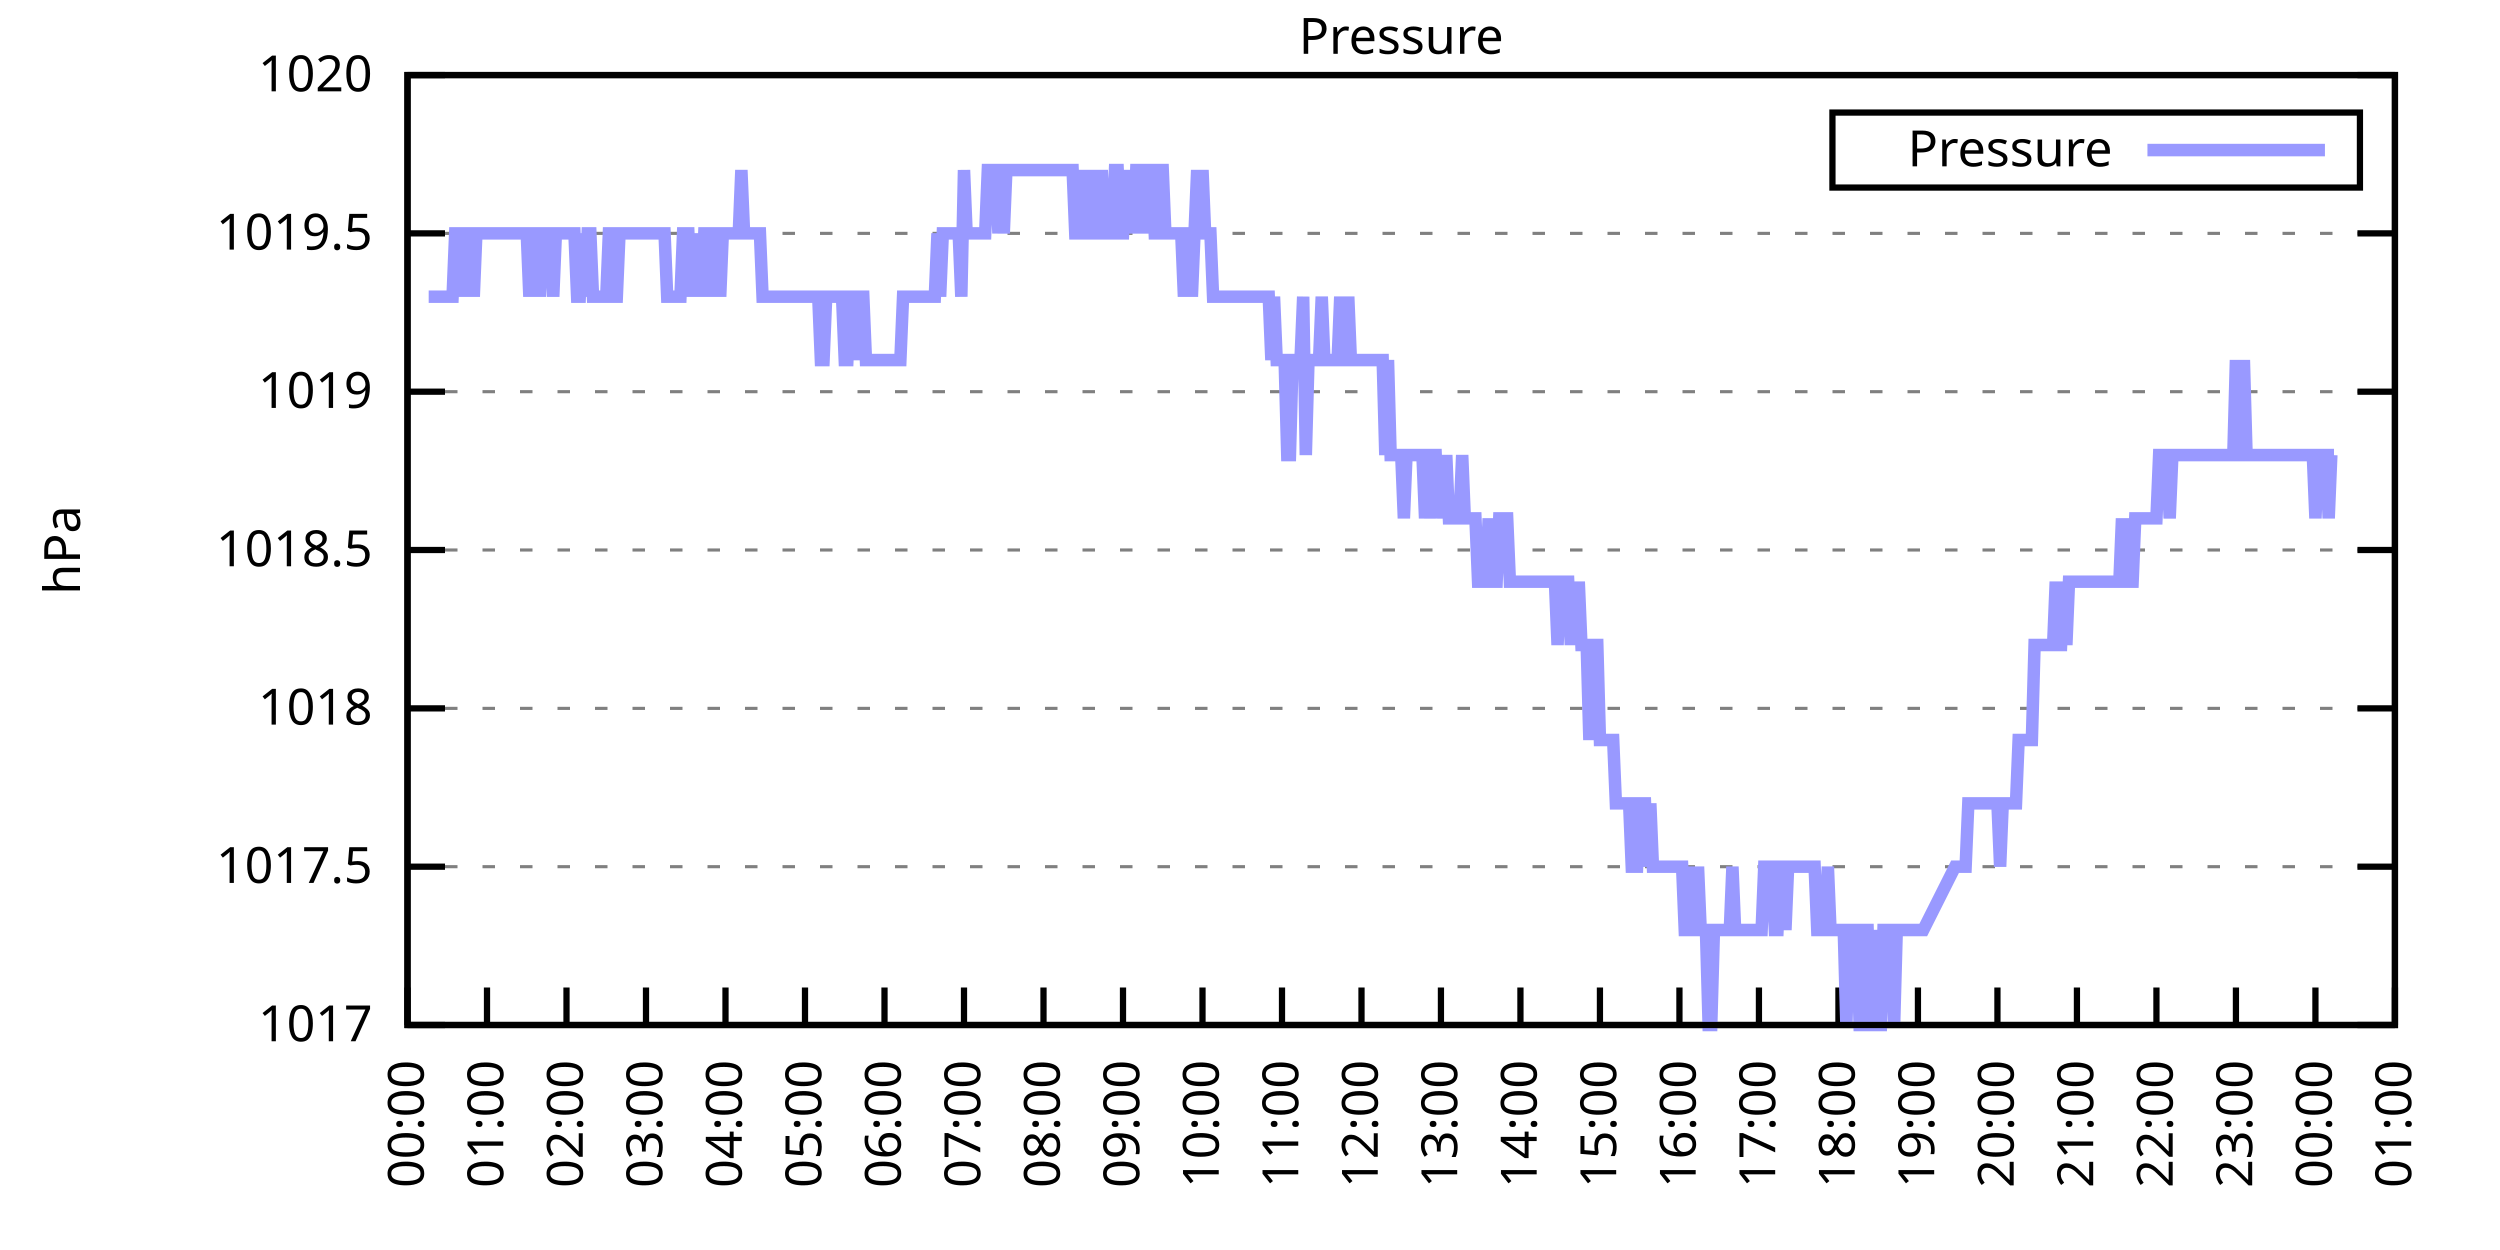
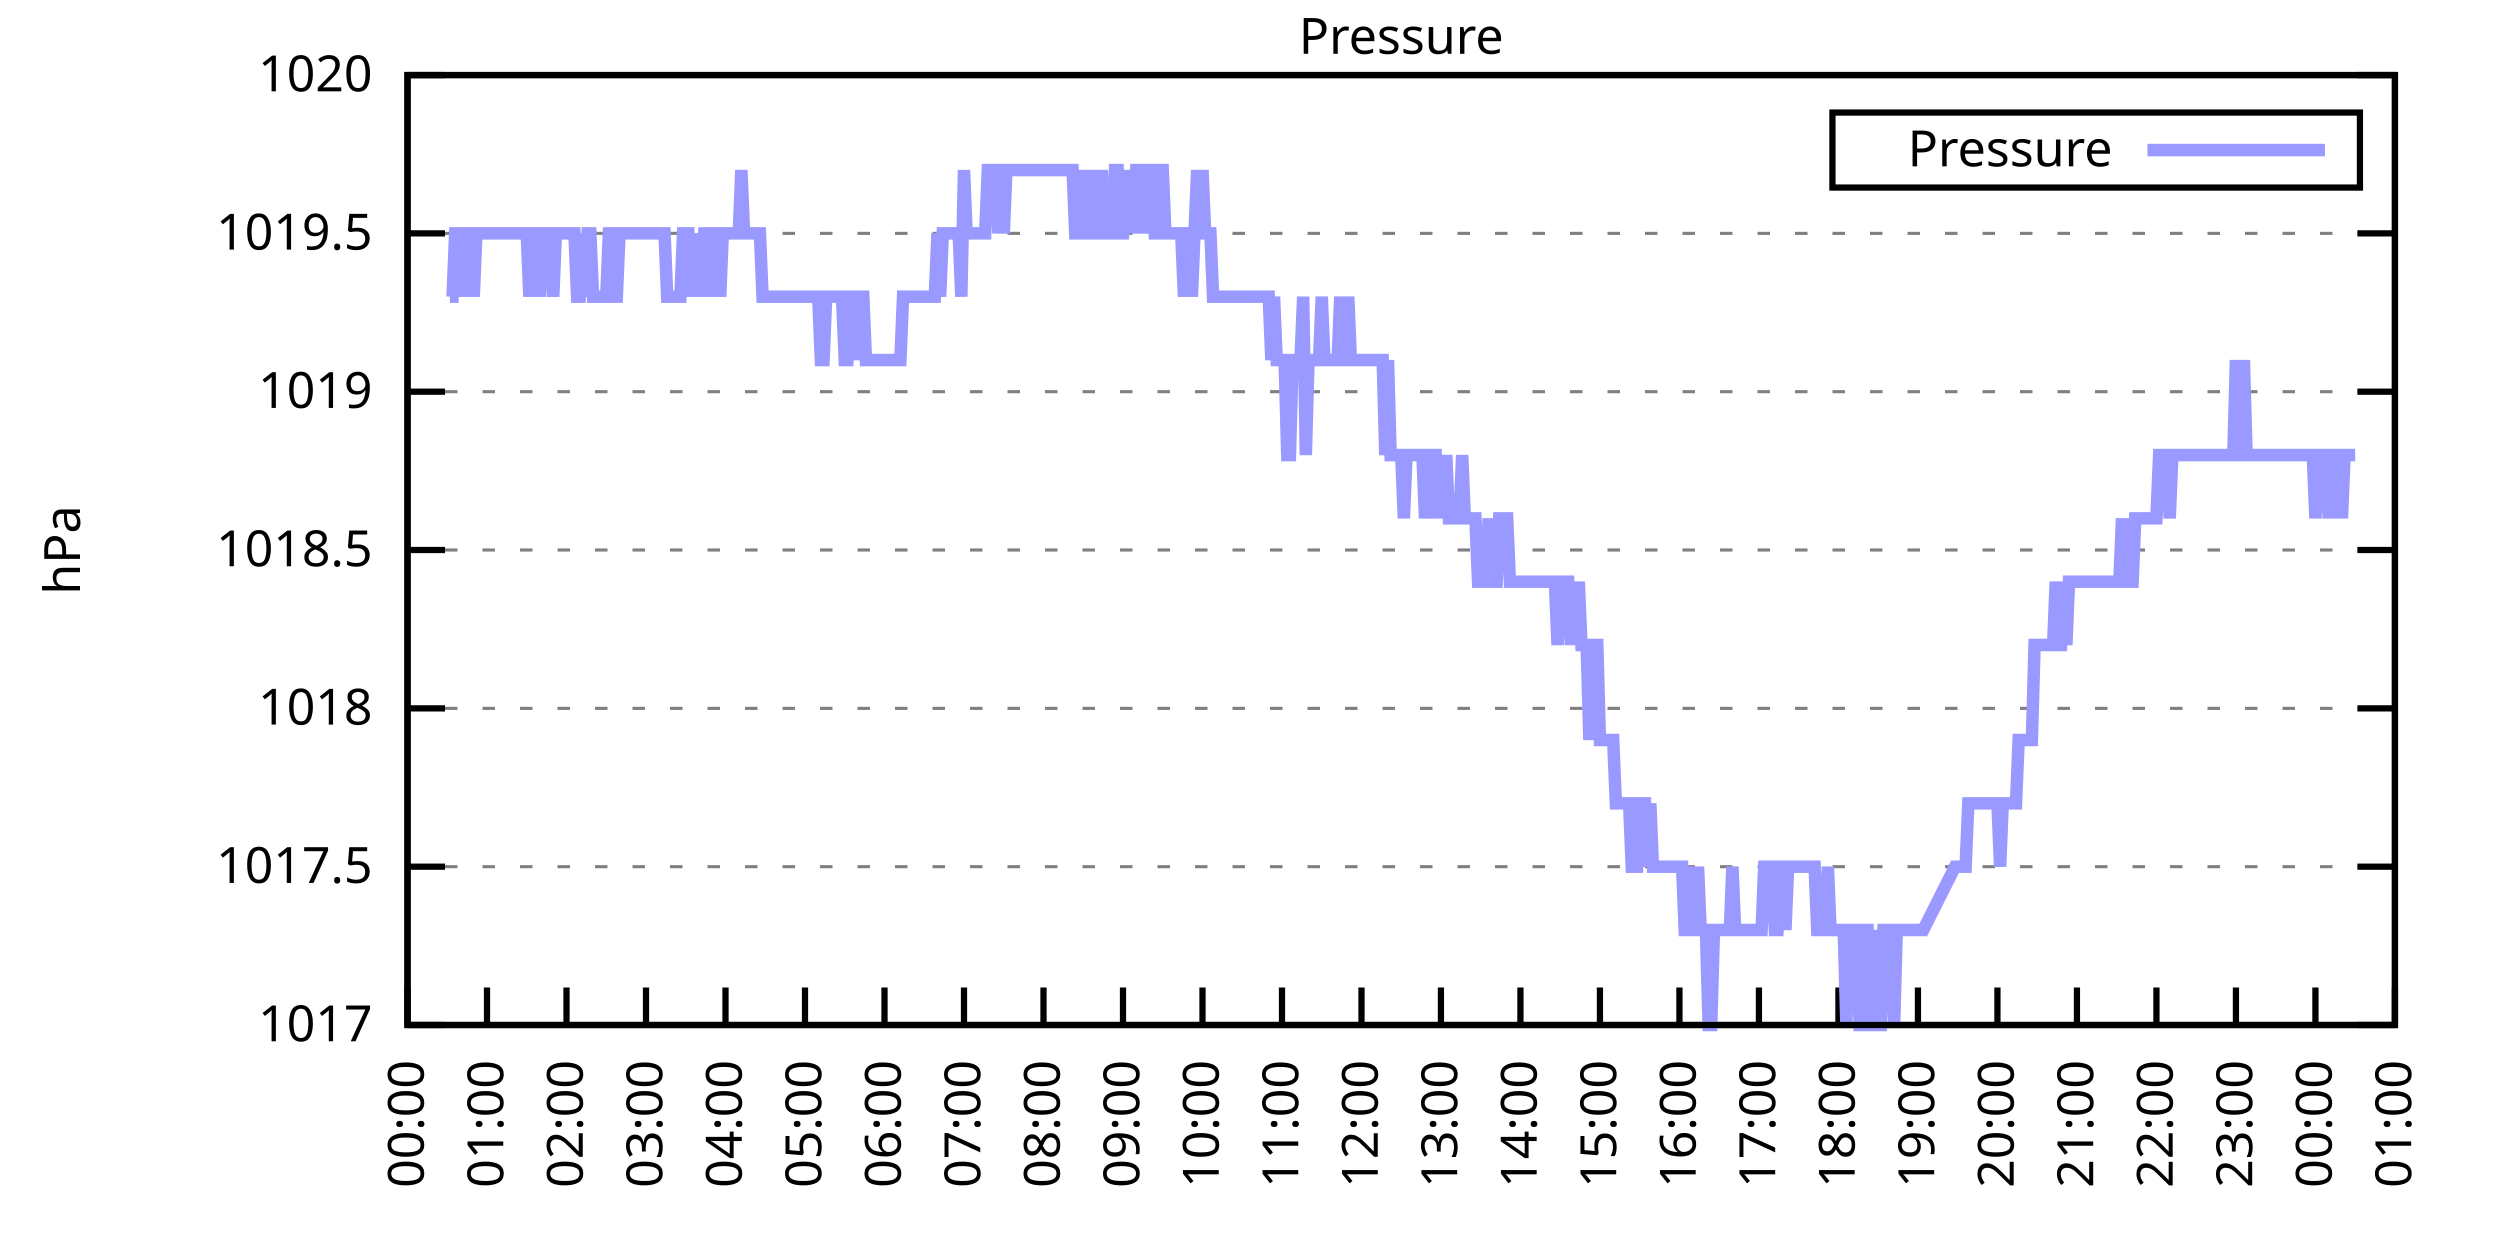
<svg xmlns="http://www.w3.org/2000/svg" xmlns:xlink="http://www.w3.org/1999/xlink" width="400" height="200" viewBox="0 0 400 200">
  <g id="gnuplot_canvas">
    <rect x="0" y="0" width="400" height="200" fill="none" />
    <defs>
      <circle id="gpDot" r="0.5" stroke-width="0.5" stroke="currentColor" />
      <path id="gpPt0" stroke-width="0.333" stroke="currentColor" d="M-1,0 h2 M0,-1 v2" />
      <path id="gpPt1" stroke-width="0.333" stroke="currentColor" d="M-1,-1 L1,1 M1,-1 L-1,1" />
      <path id="gpPt2" stroke-width="0.333" stroke="currentColor" d="M-1,0 L1,0 M0,-1 L0,1 M-1,-1 L1,1 M-1,1 L1,-1" />
      <rect id="gpPt3" stroke-width="0.333" stroke="currentColor" x="-1" y="-1" width="2" height="2" />
      <rect id="gpPt4" stroke-width="0.333" stroke="currentColor" fill="currentColor" x="-1" y="-1" width="2" height="2" />
      <circle id="gpPt5" stroke-width="0.333" stroke="currentColor" cx="0" cy="0" r="1" />
      <use xlink:href="#gpPt5" id="gpPt6" fill="currentColor" stroke="none" />
      <path id="gpPt7" stroke-width="0.333" stroke="currentColor" d="M0,-1.33 L-1.33,0.67 L1.33,0.67 z" />
      <use xlink:href="#gpPt7" id="gpPt8" fill="currentColor" stroke="none" />
      <use xlink:href="#gpPt7" id="gpPt9" stroke="currentColor" transform="rotate(180)" />
      <use xlink:href="#gpPt9" id="gpPt10" fill="currentColor" stroke="none" />
      <use xlink:href="#gpPt3" id="gpPt11" stroke="currentColor" transform="rotate(45)" />
      <use xlink:href="#gpPt11" id="gpPt12" fill="currentColor" stroke="none" />
      <path id="gpPt13" stroke-width="0.333" stroke="currentColor" d="M0,1.330 L1.265,0.411 L0.782,-1.067 L-0.782,-1.076 L-1.265,0.411 z" />
      <use xlink:href="#gpPt13" id="gpPt14" fill="currentColor" stroke="none" />
      <filter id="textbox" filterUnits="objectBoundingBox" x="0" y="0" height="1" width="1">
        <feFlood flood-color="white" flood-opacity="1" result="bgnd" />
        <feComposite in="SourceGraphic" in2="bgnd" operator="atop" />
      </filter>
      <filter id="greybox" filterUnits="objectBoundingBox" x="0" y="0" height="1" width="1">
        <feFlood flood-color="lightgrey" flood-opacity="1" result="grey" />
        <feComposite in="SourceGraphic" in2="grey" operator="atop" />
      </filter>
    </defs>
    <g fill="none" color="white" stroke="currentColor" stroke-width="1.00" stroke-linecap="butt" stroke-linejoin="miter">
</g>
    <g fill="none" color="black" stroke="currentColor" stroke-width="1.00" stroke-linecap="butt" stroke-linejoin="miter">
      <g stroke="none" shape-rendering="crispEdges">
        <polygon fill="rgb(255, 255, 255)" points="65.20,164.00 383.18,164.00 383.18,12.02 65.20,12.02 " />
      </g>
    </g>
    <g fill="none" color="black" stroke="currentColor" stroke-width="1.00" stroke-linecap="butt" stroke-linejoin="miter">
</g>
    <g fill="none" color="black" stroke="black" stroke-width="0.50" stroke-linecap="butt" stroke-linejoin="miter">
</g>
    <g fill="none" color="gray" stroke="currentColor" stroke-width="0.50" stroke-linecap="butt" stroke-linejoin="miter">
      <path stroke="gray" stroke-dasharray="2,4" class="gridline" d="M65.20,164.00 L383.19,164.00  " />
    </g>
    <g fill="none" color="gray" stroke="gray" stroke-width="1.00" stroke-linecap="butt" stroke-linejoin="miter">
</g>
    <g fill="none" color="black" stroke="currentColor" stroke-width="1.00" stroke-linecap="butt" stroke-linejoin="miter">
      <path stroke="black" d="M65.20,164.00 L71.20,164.00 M383.19,164.00 L377.19,164.00  " />
      <g transform="translate(59.60,166.60)" stroke="none" fill="black" font-family="Sans" font-size="8.00" text-anchor="end">
        <text>
          <tspan font-family="Sans"> 1017</tspan>
        </text>
      </g>
    </g>
    <g fill="none" color="black" stroke="currentColor" stroke-width="1.00" stroke-linecap="butt" stroke-linejoin="miter">
</g>
    <g fill="none" color="black" stroke="black" stroke-width="0.50" stroke-linecap="butt" stroke-linejoin="miter">
</g>
    <g fill="none" color="gray" stroke="currentColor" stroke-width="0.50" stroke-linecap="butt" stroke-linejoin="miter">
      <path stroke="gray" stroke-dasharray="2,4" class="gridline" d="M65.20,138.67 L383.19,138.67  " />
    </g>
    <g fill="none" color="gray" stroke="gray" stroke-width="1.00" stroke-linecap="butt" stroke-linejoin="miter">
</g>
    <g fill="none" color="black" stroke="currentColor" stroke-width="1.00" stroke-linecap="butt" stroke-linejoin="miter">
      <path stroke="black" d="M65.20,138.67 L71.20,138.67 M383.19,138.67 L377.19,138.67  " />
      <g transform="translate(59.60,141.27)" stroke="none" fill="black" font-family="Sans" font-size="8.00" text-anchor="end">
        <text>
          <tspan font-family="Sans"> 1017.5</tspan>
        </text>
      </g>
    </g>
    <g fill="none" color="black" stroke="currentColor" stroke-width="1.00" stroke-linecap="butt" stroke-linejoin="miter">
</g>
    <g fill="none" color="black" stroke="black" stroke-width="0.50" stroke-linecap="butt" stroke-linejoin="miter">
</g>
    <g fill="none" color="gray" stroke="currentColor" stroke-width="0.50" stroke-linecap="butt" stroke-linejoin="miter">
      <path stroke="gray" stroke-dasharray="2,4" class="gridline" d="M65.20,113.34 L383.19,113.34  " />
    </g>
    <g fill="none" color="gray" stroke="gray" stroke-width="1.00" stroke-linecap="butt" stroke-linejoin="miter">
</g>
    <g fill="none" color="black" stroke="currentColor" stroke-width="1.00" stroke-linecap="butt" stroke-linejoin="miter">
      <path stroke="black" d="M65.20,113.34 L71.20,113.34 M383.19,113.34 L377.19,113.34  " />
      <g transform="translate(59.60,115.94)" stroke="none" fill="black" font-family="Sans" font-size="8.00" text-anchor="end">
        <text>
          <tspan font-family="Sans"> 1018</tspan>
        </text>
      </g>
    </g>
    <g fill="none" color="black" stroke="currentColor" stroke-width="1.00" stroke-linecap="butt" stroke-linejoin="miter">
</g>
    <g fill="none" color="black" stroke="black" stroke-width="0.50" stroke-linecap="butt" stroke-linejoin="miter">
</g>
    <g fill="none" color="gray" stroke="currentColor" stroke-width="0.50" stroke-linecap="butt" stroke-linejoin="miter">
      <path stroke="gray" stroke-dasharray="2,4" class="gridline" d="M65.20,88.00 L383.19,88.00  " />
    </g>
    <g fill="none" color="gray" stroke="gray" stroke-width="1.00" stroke-linecap="butt" stroke-linejoin="miter">
</g>
    <g fill="none" color="black" stroke="currentColor" stroke-width="1.00" stroke-linecap="butt" stroke-linejoin="miter">
      <path stroke="black" d="M65.20,88.00 L71.20,88.00 M383.19,88.00 L377.19,88.00  " />
      <g transform="translate(59.60,90.60)" stroke="none" fill="black" font-family="Sans" font-size="8.00" text-anchor="end">
        <text>
          <tspan font-family="Sans"> 1018.5</tspan>
        </text>
      </g>
    </g>
    <g fill="none" color="black" stroke="currentColor" stroke-width="1.00" stroke-linecap="butt" stroke-linejoin="miter">
</g>
    <g fill="none" color="black" stroke="black" stroke-width="0.50" stroke-linecap="butt" stroke-linejoin="miter">
</g>
    <g fill="none" color="gray" stroke="currentColor" stroke-width="0.50" stroke-linecap="butt" stroke-linejoin="miter">
      <path stroke="gray" stroke-dasharray="2,4" class="gridline" d="M65.20,62.67 L383.19,62.67  " />
    </g>
    <g fill="none" color="gray" stroke="gray" stroke-width="1.00" stroke-linecap="butt" stroke-linejoin="miter">
</g>
    <g fill="none" color="black" stroke="currentColor" stroke-width="1.00" stroke-linecap="butt" stroke-linejoin="miter">
      <path stroke="black" d="M65.20,62.67 L71.20,62.67 M383.19,62.67 L377.19,62.67  " />
      <g transform="translate(59.60,65.27)" stroke="none" fill="black" font-family="Sans" font-size="8.00" text-anchor="end">
        <text>
          <tspan font-family="Sans"> 1019</tspan>
        </text>
      </g>
    </g>
    <g fill="none" color="black" stroke="currentColor" stroke-width="1.00" stroke-linecap="butt" stroke-linejoin="miter">
</g>
    <g fill="none" color="black" stroke="black" stroke-width="0.50" stroke-linecap="butt" stroke-linejoin="miter">
</g>
    <g fill="none" color="gray" stroke="currentColor" stroke-width="0.50" stroke-linecap="butt" stroke-linejoin="miter">
      <path stroke="gray" stroke-dasharray="2,4" class="gridline" d="M65.20,37.34 L383.19,37.34  " />
    </g>
    <g fill="none" color="gray" stroke="gray" stroke-width="1.00" stroke-linecap="butt" stroke-linejoin="miter">
</g>
    <g fill="none" color="black" stroke="currentColor" stroke-width="1.00" stroke-linecap="butt" stroke-linejoin="miter">
      <path stroke="black" d="M65.20,37.34 L71.20,37.34 M383.19,37.34 L377.19,37.34  " />
      <g transform="translate(59.60,39.94)" stroke="none" fill="black" font-family="Sans" font-size="8.00" text-anchor="end">
        <text>
          <tspan font-family="Sans"> 1019.5</tspan>
        </text>
      </g>
    </g>
    <g fill="none" color="black" stroke="currentColor" stroke-width="1.00" stroke-linecap="butt" stroke-linejoin="miter">
</g>
    <g fill="none" color="black" stroke="black" stroke-width="0.50" stroke-linecap="butt" stroke-linejoin="miter">
</g>
    <g fill="none" color="gray" stroke="currentColor" stroke-width="0.50" stroke-linecap="butt" stroke-linejoin="miter">
      <path stroke="gray" stroke-dasharray="2,4" class="gridline" d="M65.20,12.01 L383.19,12.01  " />
    </g>
    <g fill="none" color="gray" stroke="gray" stroke-width="1.00" stroke-linecap="butt" stroke-linejoin="miter">
</g>
    <g fill="none" color="black" stroke="currentColor" stroke-width="1.00" stroke-linecap="butt" stroke-linejoin="miter">
      <path stroke="black" d="M65.20,12.01 L71.20,12.01 M383.19,12.01 L377.19,12.01  " />
      <g transform="translate(59.60,14.61)" stroke="none" fill="black" font-family="Sans" font-size="8.00" text-anchor="end">
        <text>
          <tspan font-family="Sans"> 1020</tspan>
        </text>
      </g>
    </g>
    <g fill="none" color="black" stroke="currentColor" stroke-width="1.00" stroke-linecap="butt" stroke-linejoin="miter">
      <path stroke="black" d="M65.20,164.00 L65.20,158.00  " />
      <g transform="translate(67.80,169.60) rotate(270.00)" stroke="none" fill="black" font-family="Sans" font-size="8.00" text-anchor="end">
        <text>
          <tspan font-family="Sans">00:00</tspan>
        </text>
      </g>
    </g>
    <g fill="none" color="black" stroke="currentColor" stroke-width="1.00" stroke-linecap="butt" stroke-linejoin="miter">
      <path stroke="black" d="M77.92,164.00 L77.92,158.00  " />
      <g transform="translate(80.52,169.60) rotate(270.00)" stroke="none" fill="black" font-family="Sans" font-size="8.00" text-anchor="end">
        <text>
          <tspan font-family="Sans">01:00</tspan>
        </text>
      </g>
    </g>
    <g fill="none" color="black" stroke="currentColor" stroke-width="1.00" stroke-linecap="butt" stroke-linejoin="miter">
      <path stroke="black" d="M90.64,164.00 L90.64,158.00  " />
      <g transform="translate(93.24,169.60) rotate(270.00)" stroke="none" fill="black" font-family="Sans" font-size="8.00" text-anchor="end">
        <text>
          <tspan font-family="Sans">02:00</tspan>
        </text>
      </g>
    </g>
    <g fill="none" color="black" stroke="currentColor" stroke-width="1.00" stroke-linecap="butt" stroke-linejoin="miter">
      <path stroke="black" d="M103.36,164.00 L103.36,158.00  " />
      <g transform="translate(105.96,169.60) rotate(270.00)" stroke="none" fill="black" font-family="Sans" font-size="8.00" text-anchor="end">
        <text>
          <tspan font-family="Sans">03:00</tspan>
        </text>
      </g>
    </g>
    <g fill="none" color="black" stroke="currentColor" stroke-width="1.00" stroke-linecap="butt" stroke-linejoin="miter">
      <path stroke="black" d="M116.08,164.00 L116.08,158.00  " />
      <g transform="translate(118.68,169.60) rotate(270.00)" stroke="none" fill="black" font-family="Sans" font-size="8.00" text-anchor="end">
        <text>
          <tspan font-family="Sans">04:00</tspan>
        </text>
      </g>
    </g>
    <g fill="none" color="black" stroke="currentColor" stroke-width="1.00" stroke-linecap="butt" stroke-linejoin="miter">
      <path stroke="black" d="M128.80,164.00 L128.80,158.00  " />
      <g transform="translate(131.40,169.60) rotate(270.00)" stroke="none" fill="black" font-family="Sans" font-size="8.00" text-anchor="end">
        <text>
          <tspan font-family="Sans">05:00</tspan>
        </text>
      </g>
    </g>
    <g fill="none" color="black" stroke="currentColor" stroke-width="1.00" stroke-linecap="butt" stroke-linejoin="miter">
      <path stroke="black" d="M141.52,164.00 L141.52,158.00  " />
      <g transform="translate(144.12,169.60) rotate(270.00)" stroke="none" fill="black" font-family="Sans" font-size="8.00" text-anchor="end">
        <text>
          <tspan font-family="Sans">06:00</tspan>
        </text>
      </g>
    </g>
    <g fill="none" color="black" stroke="currentColor" stroke-width="1.00" stroke-linecap="butt" stroke-linejoin="miter">
      <path stroke="black" d="M154.24,164.00 L154.24,158.00  " />
      <g transform="translate(156.84,169.60) rotate(270.00)" stroke="none" fill="black" font-family="Sans" font-size="8.00" text-anchor="end">
        <text>
          <tspan font-family="Sans">07:00</tspan>
        </text>
      </g>
    </g>
    <g fill="none" color="black" stroke="currentColor" stroke-width="1.00" stroke-linecap="butt" stroke-linejoin="miter">
      <path stroke="black" d="M166.96,164.00 L166.96,158.00  " />
      <g transform="translate(169.56,169.60) rotate(270.00)" stroke="none" fill="black" font-family="Sans" font-size="8.00" text-anchor="end">
        <text>
          <tspan font-family="Sans">08:00</tspan>
        </text>
      </g>
    </g>
    <g fill="none" color="black" stroke="currentColor" stroke-width="1.00" stroke-linecap="butt" stroke-linejoin="miter">
      <path stroke="black" d="M179.68,164.00 L179.68,158.00  " />
      <g transform="translate(182.28,169.60) rotate(270.00)" stroke="none" fill="black" font-family="Sans" font-size="8.00" text-anchor="end">
        <text>
          <tspan font-family="Sans">09:00</tspan>
        </text>
      </g>
    </g>
    <g fill="none" color="black" stroke="currentColor" stroke-width="1.00" stroke-linecap="butt" stroke-linejoin="miter">
      <path stroke="black" d="M192.40,164.00 L192.40,158.00  " />
      <g transform="translate(195.00,169.60) rotate(270.00)" stroke="none" fill="black" font-family="Sans" font-size="8.00" text-anchor="end">
        <text>
          <tspan font-family="Sans">10:00</tspan>
        </text>
      </g>
    </g>
    <g fill="none" color="black" stroke="currentColor" stroke-width="1.00" stroke-linecap="butt" stroke-linejoin="miter">
      <path stroke="black" d="M205.12,164.00 L205.12,158.00  " />
      <g transform="translate(207.72,169.60) rotate(270.00)" stroke="none" fill="black" font-family="Sans" font-size="8.00" text-anchor="end">
        <text>
          <tspan font-family="Sans">11:00</tspan>
        </text>
      </g>
    </g>
    <g fill="none" color="black" stroke="currentColor" stroke-width="1.00" stroke-linecap="butt" stroke-linejoin="miter">
      <path stroke="black" d="M217.84,164.00 L217.84,158.00  " />
      <g transform="translate(220.44,169.60) rotate(270.00)" stroke="none" fill="black" font-family="Sans" font-size="8.00" text-anchor="end">
        <text>
          <tspan font-family="Sans">12:00</tspan>
        </text>
      </g>
    </g>
    <g fill="none" color="black" stroke="currentColor" stroke-width="1.00" stroke-linecap="butt" stroke-linejoin="miter">
      <path stroke="black" d="M230.55,164.00 L230.55,158.00  " />
      <g transform="translate(233.15,169.60) rotate(270.00)" stroke="none" fill="black" font-family="Sans" font-size="8.00" text-anchor="end">
        <text>
          <tspan font-family="Sans">13:00</tspan>
        </text>
      </g>
    </g>
    <g fill="none" color="black" stroke="currentColor" stroke-width="1.00" stroke-linecap="butt" stroke-linejoin="miter">
      <path stroke="black" d="M243.27,164.00 L243.27,158.00  " />
      <g transform="translate(245.87,169.60) rotate(270.00)" stroke="none" fill="black" font-family="Sans" font-size="8.00" text-anchor="end">
        <text>
          <tspan font-family="Sans">14:00</tspan>
        </text>
      </g>
    </g>
    <g fill="none" color="black" stroke="currentColor" stroke-width="1.00" stroke-linecap="butt" stroke-linejoin="miter">
      <path stroke="black" d="M255.99,164.00 L255.99,158.00  " />
      <g transform="translate(258.59,169.60) rotate(270.00)" stroke="none" fill="black" font-family="Sans" font-size="8.00" text-anchor="end">
        <text>
          <tspan font-family="Sans">15:00</tspan>
        </text>
      </g>
    </g>
    <g fill="none" color="black" stroke="currentColor" stroke-width="1.00" stroke-linecap="butt" stroke-linejoin="miter">
      <path stroke="black" d="M268.71,164.00 L268.71,158.00  " />
      <g transform="translate(271.31,169.60) rotate(270.00)" stroke="none" fill="black" font-family="Sans" font-size="8.00" text-anchor="end">
        <text>
          <tspan font-family="Sans">16:00</tspan>
        </text>
      </g>
    </g>
    <g fill="none" color="black" stroke="currentColor" stroke-width="1.00" stroke-linecap="butt" stroke-linejoin="miter">
      <path stroke="black" d="M281.43,164.00 L281.43,158.00  " />
      <g transform="translate(284.03,169.60) rotate(270.00)" stroke="none" fill="black" font-family="Sans" font-size="8.00" text-anchor="end">
        <text>
          <tspan font-family="Sans">17:00</tspan>
        </text>
      </g>
    </g>
    <g fill="none" color="black" stroke="currentColor" stroke-width="1.00" stroke-linecap="butt" stroke-linejoin="miter">
      <path stroke="black" d="M294.15,164.00 L294.15,158.00  " />
      <g transform="translate(296.75,169.60) rotate(270.00)" stroke="none" fill="black" font-family="Sans" font-size="8.00" text-anchor="end">
        <text>
          <tspan font-family="Sans">18:00</tspan>
        </text>
      </g>
    </g>
    <g fill="none" color="black" stroke="currentColor" stroke-width="1.00" stroke-linecap="butt" stroke-linejoin="miter">
      <path stroke="black" d="M306.87,164.00 L306.87,158.00  " />
      <g transform="translate(309.47,169.60) rotate(270.00)" stroke="none" fill="black" font-family="Sans" font-size="8.00" text-anchor="end">
        <text>
          <tspan font-family="Sans">19:00</tspan>
        </text>
      </g>
    </g>
    <g fill="none" color="black" stroke="currentColor" stroke-width="1.00" stroke-linecap="butt" stroke-linejoin="miter">
      <path stroke="black" d="M319.59,164.00 L319.59,158.00  " />
      <g transform="translate(322.19,169.60) rotate(270.00)" stroke="none" fill="black" font-family="Sans" font-size="8.00" text-anchor="end">
        <text>
          <tspan font-family="Sans">20:00</tspan>
        </text>
      </g>
    </g>
    <g fill="none" color="black" stroke="currentColor" stroke-width="1.00" stroke-linecap="butt" stroke-linejoin="miter">
      <path stroke="black" d="M332.31,164.00 L332.31,158.00  " />
      <g transform="translate(334.91,169.60) rotate(270.00)" stroke="none" fill="black" font-family="Sans" font-size="8.00" text-anchor="end">
        <text>
          <tspan font-family="Sans">21:00</tspan>
        </text>
      </g>
    </g>
    <g fill="none" color="black" stroke="currentColor" stroke-width="1.00" stroke-linecap="butt" stroke-linejoin="miter">
      <path stroke="black" d="M345.03,164.00 L345.03,158.00  " />
      <g transform="translate(347.63,169.60) rotate(270.00)" stroke="none" fill="black" font-family="Sans" font-size="8.00" text-anchor="end">
        <text>
          <tspan font-family="Sans">22:00</tspan>
        </text>
      </g>
    </g>
    <g fill="none" color="black" stroke="currentColor" stroke-width="1.00" stroke-linecap="butt" stroke-linejoin="miter">
      <path stroke="black" d="M357.75,164.00 L357.75,158.00  " />
      <g transform="translate(360.35,169.60) rotate(270.00)" stroke="none" fill="black" font-family="Sans" font-size="8.00" text-anchor="end">
        <text>
          <tspan font-family="Sans">23:00</tspan>
        </text>
      </g>
    </g>
    <g fill="none" color="black" stroke="currentColor" stroke-width="1.00" stroke-linecap="butt" stroke-linejoin="miter">
      <path stroke="black" d="M370.47,164.00 L370.47,158.00  " />
      <g transform="translate(373.07,169.60) rotate(270.00)" stroke="none" fill="black" font-family="Sans" font-size="8.00" text-anchor="end">
        <text>
          <tspan font-family="Sans">00:00</tspan>
        </text>
      </g>
    </g>
    <g fill="none" color="black" stroke="currentColor" stroke-width="1.00" stroke-linecap="butt" stroke-linejoin="miter">
      <path stroke="black" d="M383.19,164.00 L383.19,158.00  " />
      <g transform="translate(385.79,169.60) rotate(270.00)" stroke="none" fill="black" font-family="Sans" font-size="8.00" text-anchor="end">
        <text>
          <tspan font-family="Sans">01:00</tspan>
        </text>
      </g>
    </g>
    <g fill="none" color="black" stroke="currentColor" stroke-width="1.00" stroke-linecap="butt" stroke-linejoin="miter">
</g>
    <g fill="none" color="black" stroke="currentColor" stroke-width="1.00" stroke-linecap="butt" stroke-linejoin="miter">
      <path stroke="black" d="M65.20,12.01 L65.20,164.00 L383.19,164.00 L383.19,12.01 L65.20,12.01 Z  " />
    </g>
    <g fill="none" color="black" stroke="currentColor" stroke-width="1.00" stroke-linecap="butt" stroke-linejoin="miter">
</g>
    <g fill="none" color="black" stroke="currentColor" stroke-width="1.00" stroke-linecap="butt" stroke-linejoin="miter">
      <path stroke="black" d="M293.19,30.01 L293.19,18.01 L377.59,18.01 L377.59,30.01 L293.19,30.01 Z  " />
    </g>
    <g id="Pressure_plot_1">
      <g fill="none" color="white" stroke="black" stroke-width="2.00" stroke-linecap="butt" stroke-linejoin="miter">
</g>
      <g fill="none" color="black" stroke="currentColor" stroke-width="2.00" stroke-linecap="butt" stroke-linejoin="miter">
        <g transform="translate(337.99,26.61)" stroke="none" fill="black" font-family="Sans" font-size="8.00" text-anchor="end">
          <text>
            <tspan font-family="Sans">Pressure</tspan>
          </text>
        </g>
      </g>
      <g fill="none" color="black" stroke="currentColor" stroke-width="2.00" stroke-linecap="butt" stroke-linejoin="miter">
-         <path stroke="rgb(153, 153, 255)" d="M343.59,24.01 L371.99,24.01 M68.59,47.47 L69.02,47.47 L69.44,47.47 L69.86,47.47 L70.29,47.47 L70.71,47.47   L71.14,47.47 L71.56,47.47 L71.98,47.47 L72.41,47.47 L72.83,37.34 L73.26,37.34 L73.68,37.34 L74.10,47.47   L74.53,37.34 L74.95,37.34 L75.38,37.34 L75.80,47.47 L76.22,37.34 L76.65,37.34 L77.07,37.34 L77.50,37.34   L77.92,37.34 L78.34,37.34 L78.77,37.34 L79.19,37.34 L79.62,37.34 L80.04,37.34 L80.46,37.34 L80.89,37.34   L81.31,37.34 L81.74,37.34 L82.16,37.34 L82.58,37.34 L83.01,37.34 L83.43,37.34 L83.86,37.34 L84.28,37.34   L84.70,47.47 L85.13,37.34 L85.55,37.34 L85.98,37.34 L86.40,47.47 L86.82,37.34 L87.25,37.34 L87.67,37.34   L88.10,37.34 L88.52,47.47 L88.94,37.34 L89.37,37.34 L89.79,37.34 L90.22,37.34 L90.64,37.34 L91.06,37.34   L91.49,37.34 L91.91,37.34 L92.34,47.47 L92.76,47.47 L93.18,37.34 L93.61,47.47 L94.03,37.34 L94.46,37.34   L94.88,47.47 L95.30,47.47 L95.73,47.47 L96.15,47.47 L96.58,47.47 L97.00,47.47 L97.42,37.34 L97.85,37.34   L98.27,47.47 L98.69,47.47 L99.12,37.34 L99.54,37.34 L99.97,37.34 L100.39,37.34 L100.81,37.34 L101.24,37.34   L101.66,37.34 L102.09,37.34 L102.51,37.34 L102.93,37.34 L103.36,37.34 L103.78,37.34 L104.21,37.34 L104.63,37.34   L105.05,37.34 L105.48,37.34 L105.90,37.34 L106.33,37.34 L106.75,47.47 L107.17,47.47 L107.60,47.47 L108.02,47.47   L108.45,47.47 L108.87,47.47 L109.29,37.34 L109.72,37.34 L110.14,37.34 L110.57,47.47 L110.99,37.34 L111.41,47.47   L111.84,37.34 L112.26,47.47 L112.69,37.34 L113.11,37.34 L113.53,47.47 L113.96,37.34 L114.38,37.34 L114.81,37.34   L115.23,47.47 L115.65,37.34 L116.08,37.34 L116.50,37.34 L116.93,37.34 L117.35,37.34 L117.77,37.34 L118.20,37.34   L118.62,27.21 L119.05,37.34 L119.47,37.34 L119.89,37.34 L120.32,37.34 L120.74,37.34 L121.17,37.34 L121.59,37.34   L122.01,47.47 L122.44,47.47 L122.86,47.47 L123.29,47.47 L123.71,47.47 L124.13,47.47 L124.56,47.47 L124.98,47.47   L125.41,47.47 L125.83,47.47 L126.25,47.47 L126.68,47.47 L127.10,47.47 L127.53,47.47 L127.95,47.47 L128.37,47.47   L128.80,47.47 L129.22,47.47 L129.65,47.47 L130.07,47.47 L130.49,47.47 L130.92,47.47 L131.34,57.61 L131.77,57.61   L132.19,47.47 L132.61,47.47 L133.04,47.47 L133.46,47.47 L133.89,47.47 L134.31,47.47 L134.73,47.47 L135.16,57.61   L135.58,57.61 L136.01,47.47 L136.43,47.47 L136.85,57.61 L137.28,47.47 L137.70,47.47 L138.13,47.47 L138.55,57.61   L138.97,57.61 L139.40,57.61 L139.82,57.61 L140.25,57.61 L140.67,57.61 L141.09,57.61 L141.52,57.61 L141.94,57.61   L142.37,57.61 L142.79,57.61 L143.21,57.61 L143.64,57.61 L144.06,57.61 L144.49,47.47 L144.91,47.47 L145.33,47.47   L145.76,47.47 L146.18,47.47 L146.61,47.47 L147.03,47.47 L147.45,47.47 L147.88,47.47 L148.30,47.47 L148.73,47.47   L149.15,47.47 L149.57,47.47 L150.00,37.34 L150.42,47.47 L150.85,37.34 L151.27,37.34 L151.69,37.34 L152.12,37.34   L152.54,37.34 L152.97,37.34 L153.39,37.34 L153.81,47.47 L154.24,27.21 L154.66,37.34 L155.09,37.34 L155.51,37.34   L155.93,37.34 L156.36,37.34 L156.78,37.34 L157.21,37.34 L157.63,37.34 L158.05,27.21 L158.48,27.21 L158.90,27.21   L159.33,27.21 L159.75,37.34 L160.17,27.21 L160.60,37.34 L161.02,27.21 L161.44,27.21 L161.87,27.21 L162.29,27.21   L162.72,27.21 L163.14,27.21 L163.56,27.21 L163.99,27.21 L164.41,27.21 L164.84,27.21 L165.26,27.21 L165.68,27.21   L166.11,27.21 L166.53,27.21 L166.96,27.21 L167.38,27.21 L167.80,27.21 L168.23,27.21 L168.65,27.21 L169.08,27.21   L169.50,27.21 L169.92,27.21 L170.35,27.21 L170.77,27.21 L171.20,27.21 L171.62,27.21 L172.04,37.34 L172.47,37.34   L172.89,27.21 L173.32,37.34 L173.74,37.34 L174.16,27.21 L174.59,37.34 L175.01,27.21 L175.44,37.34 L175.86,37.34   L176.28,27.21 L176.71,37.34 L177.13,37.34 L177.56,37.34 L177.98,37.34 L178.40,27.21 L178.83,27.21 L179.25,37.34   L179.68,37.34 L180.10,27.21 L180.52,37.34 L180.95,27.21 L181.37,37.34 L181.80,27.21 L182.22,27.21 L182.64,37.34   L183.07,27.21 L183.49,37.34 L183.92,27.21 L184.34,27.21 L184.76,37.34 L185.19,37.34 L185.61,27.21 L186.04,27.21   L186.46,37.34 L186.88,37.34 L187.31,37.34 L187.73,37.34 L188.16,37.34 L188.58,37.34 L189.00,37.34 L189.43,47.47   L189.85,37.34 L190.28,37.34 L190.70,47.47 L191.12,37.34 L191.55,27.21 L191.97,37.34 L192.40,27.21 L192.82,37.34   L193.24,37.34 L193.67,37.34 L194.09,47.47 L194.52,47.47 L194.94,47.47 L195.36,47.47 L195.79,47.47 L196.21,47.47   L196.64,47.47 L197.06,47.47 L197.48,47.47 L197.91,47.47 L198.33,47.47 L198.76,47.47 L199.18,47.47 L199.60,47.47   L200.03,47.47 L200.45,47.47 L200.88,47.47 L201.30,47.47 L201.72,47.47 L202.15,47.47 L202.57,47.47 L203.00,47.47   L203.42,57.61 L203.84,47.47 L204.27,57.61 L204.69,57.61 L205.12,57.61 L205.54,57.61 L205.96,72.81 L206.39,72.81   L206.81,57.61 L207.24,57.61 L207.66,57.61 L208.08,57.61 L208.51,47.47 L208.93,72.81 L209.36,57.61 L209.78,57.61   L210.20,57.61 L210.63,57.61 L211.05,57.61 L211.48,47.47 L211.90,57.61 L212.32,57.61 L212.75,57.61 L213.17,57.61   L213.60,57.61 L214.02,57.61 L214.44,47.47 L214.87,57.61 L215.29,57.61 L215.72,47.47 L216.14,57.61 L216.56,57.61   L216.99,57.61 L217.41,57.61 L217.84,57.61 L218.26,57.61 L218.68,57.61 L219.11,57.61 L219.53,57.61 L219.96,57.61   L220.38,57.61 L220.80,57.61 L221.23,57.61 L221.65,72.81 L222.08,57.61 L222.50,72.81 L222.92,72.81 L223.35,72.81   L223.77,72.81 L224.20,72.81 L224.62,82.94 L225.04,72.81 L225.47,72.81 L225.89,72.81 L226.31,72.81 L226.74,72.81   L227.16,72.81 L227.59,72.81 L228.01,82.94 L228.43,72.81 L228.86,82.94 L229.28,72.81 L229.71,72.81 L230.13,82.94   L230.55,72.81 L230.98,82.94 L231.40,72.81 L231.83,82.94 L232.25,82.94 L232.67,82.94 L233.10,82.94 L233.52,82.94   L233.95,72.81 L234.37,82.94 L234.79,82.94 L235.22,82.94 L235.64,82.94 L236.07,82.94 L236.49,93.07 L236.91,93.07   L237.34,93.07 L237.76,93.07 L238.19,82.94 L238.61,93.07 L239.03,93.07 L239.46,93.07 L239.88,82.94 L240.31,82.94   L240.73,82.94 L241.15,82.94 L241.58,93.07 L242.00,93.07 L242.43,93.07 L242.85,93.07 L243.27,93.07 L243.70,93.07   L244.12,93.07 L244.55,93.07 L244.97,93.07 L245.39,93.07 L245.82,93.07 L246.24,93.07 L246.67,93.07 L247.09,93.07   L247.51,93.07 L247.94,93.07 L248.36,93.07 L248.79,93.07 L249.21,103.20 L249.63,93.07 L250.06,93.07 L250.48,93.07   L250.91,93.07 L251.33,103.20 L251.75,93.07 L252.18,103.20 L252.60,93.07 L253.03,103.20 L253.45,103.20 L253.87,103.20   L254.30,118.40 L254.72,103.20 L255.15,103.20 L255.57,103.20 L255.99,118.40 L256.42,118.40 L256.84,118.40 L257.27,118.40   L257.69,118.40 L258.11,118.40 L258.54,128.54 L258.96,128.54 L259.39,128.54 L259.81,128.54 L260.23,128.54 L260.66,128.54   L261.08,138.67 L261.51,138.67 L261.93,138.67 L262.35,128.54 L262.78,128.54 L263.20,128.54 L263.63,138.67 L264.05,128.54   L264.47,138.67 L264.90,138.67 L265.32,138.67 L265.75,138.67 L266.17,138.67 L266.59,138.67 L267.02,138.67 L267.44,138.67   L267.87,138.67 L268.29,138.67 L268.71,138.67 L269.14,138.67 L269.56,148.80 L269.99,148.80 L270.41,148.80 L270.83,138.67   L271.26,148.80 L271.68,138.67 L272.11,148.80 L272.53,148.80 L272.95,148.80 L273.38,164.00 L273.80,164.00 L274.23,148.80   L274.65,148.80 L275.07,148.80 L275.50,148.80 L275.92,148.80 L276.35,148.80 L276.77,148.80 L277.19,138.67 L277.62,148.80   L278.04,148.80 L278.47,148.80 L278.89,148.80 L279.31,148.80 L279.74,148.80 L280.16,148.80 L280.59,148.80 L281.01,148.80   L281.43,148.80 L281.86,148.80 L282.28,138.67 L282.71,138.67 L283.13,138.67 L283.55,138.67 L283.98,148.80 L284.40,148.80   L284.83,138.67 L285.25,138.67 L285.67,148.80 L286.10,138.67 L286.52,138.67 L286.95,138.67 L287.37,138.67 L287.79,138.67   L288.22,138.67 L288.64,138.67 L289.06,138.67 L289.49,138.67 L289.91,138.67 L290.34,138.67 L290.76,148.80 L291.18,148.80   L291.61,148.80 L292.03,148.80 L292.46,138.67 L292.88,148.80 L293.30,148.80 L293.73,148.80 L294.15,148.80 L294.58,148.80   L295.00,148.80 L295.42,164.00 L295.85,148.80 L296.27,148.80 L296.70,148.80 L297.12,148.80 L297.54,164.00 L297.97,164.00   L298.39,148.80 L298.82,148.80 L299.24,164.00 L299.66,164.00 L300.09,148.80 L300.51,164.00 L300.94,164.00 L301.36,148.80   L301.78,148.80 L302.21,148.80 L302.63,148.80 L303.06,164.00 L303.48,148.80 L303.90,148.80 L304.33,148.80 L304.75,148.80   L305.18,148.80 L305.60,148.80 L306.02,148.80 L306.45,148.80 L306.87,148.80 L307.30,148.80 L307.72,148.80 L312.81,138.67   L313.23,138.67 L313.66,138.67 L314.08,138.67 L314.50,138.67 L314.93,128.54 L315.35,128.54 L315.78,128.54 L316.20,128.54   L316.62,128.54 L317.05,128.54 L317.47,128.54 L317.90,128.54 L318.32,128.54 L318.74,128.54 L319.17,128.54 L319.59,128.54   L320.02,138.67 L320.44,128.54 L320.86,128.54 L321.29,128.54 L321.71,128.54 L322.14,128.54 L322.56,128.54 L322.98,118.40   L323.41,118.40 L323.83,118.40 L324.26,118.40 L324.68,118.40 L325.10,118.40 L325.53,103.20 L325.95,103.20 L326.38,103.20   L326.80,103.20 L327.22,103.20 L327.65,103.20 L328.07,103.20 L328.50,103.20 L328.92,93.07 L329.34,103.20 L329.77,103.20   L330.19,93.07 L330.62,103.20 L331.04,93.07 L331.46,93.07 L331.89,93.07 L332.31,93.07 L332.52,93.07 L333.16,93.07   L333.58,93.07 L334.43,93.07 L334.86,93.07 L335.28,93.07 L335.70,93.07 L336.13,93.07 L336.55,93.07 L336.98,93.07   L337.40,93.07 L337.82,93.07 L338.25,93.07 L338.67,93.07 L339.10,93.07 L339.52,82.94 L339.94,93.07 L340.37,82.94   L340.79,93.07 L341.22,93.07 L341.64,82.94 L342.06,82.94 L342.49,82.94 L342.91,82.94 L343.34,82.94 L343.76,82.94   L344.18,82.94 L344.61,82.94 L345.03,82.94 L345.46,72.81 L345.88,72.81 L346.30,72.81 L346.73,72.81 L347.15,82.94   L347.58,72.81 L348.00,72.81 L348.42,72.81 L348.85,72.81 L349.27,72.81 L349.70,72.81 L350.12,72.81 L350.54,72.81   L350.97,72.81 L351.39,72.81 L351.81,72.81 L352.24,72.81 L352.66,72.81 L353.09,72.81 L353.51,72.81 L353.93,72.81   L354.36,72.81 L354.78,72.81 L355.21,72.81 L355.63,72.81 L356.05,72.81 L356.48,72.81 L356.90,72.81 L357.33,72.81   L357.75,57.61 L358.17,72.81 L358.60,72.81 L359.02,57.61 L359.45,72.81 L359.87,72.81 L360.29,72.81 L360.72,72.81   L361.14,72.81 L361.57,72.81 L361.99,72.81 L362.41,72.81 L362.84,72.81 L363.26,72.81 L363.69,72.81 L364.11,72.81   L364.53,72.81 L364.96,72.81 L365.38,72.81 L365.81,72.81 L366.23,72.81 L366.65,72.81 L367.08,72.81 L367.50,72.81   L367.93,72.81 L368.35,72.81 L368.77,72.81 L369.20,72.81 L369.62,72.81 L370.05,72.81 L370.47,82.94 L370.89,72.81   L371.32,72.81 L371.74,72.81 L372.17,72.81 L372.59,82.94 L373.01,72.81 L373.44,72.81  " />
+         <path stroke="rgb(153, 153, 255)" d="M343.59,24.01 L371.99,24.01 M71.98,47.47 L72.41,47.47 L72.83,37.34 L73.26,37.34 L73.68,37.34 L74.10,47.47   L74.53,37.34 L74.95,37.34 L75.38,37.34 L75.80,47.47 L76.22,37.34 L76.65,37.34 L77.07,37.34 L77.50,37.34   L77.92,37.34 L78.34,37.34 L78.77,37.34 L79.19,37.34 L79.62,37.34 L80.04,37.34 L80.46,37.34 L80.89,37.34   L81.31,37.34 L81.74,37.34 L82.16,37.34 L82.58,37.34 L83.01,37.34 L83.43,37.34 L83.86,37.34 L84.28,37.34   L84.70,47.47 L85.13,37.34 L85.55,37.34 L85.98,37.34 L86.40,47.47 L86.82,37.34 L87.25,37.34 L87.67,37.34   L88.10,37.34 L88.52,47.47 L88.94,37.34 L89.37,37.34 L89.79,37.34 L90.22,37.34 L90.64,37.34 L91.06,37.34   L91.49,37.34 L91.91,37.34 L92.34,47.47 L92.76,47.47 L93.18,37.34 L93.61,47.47 L94.03,37.34 L94.46,37.34   L94.88,47.47 L95.30,47.47 L95.73,47.47 L96.15,47.47 L96.58,47.47 L97.00,47.47 L97.42,37.34 L97.85,37.34   L98.27,47.47 L98.69,47.47 L99.12,37.34 L99.54,37.34 L99.97,37.34 L100.39,37.34 L100.81,37.34 L101.24,37.34   L101.66,37.34 L102.09,37.34 L102.51,37.34 L102.93,37.34 L103.36,37.34 L103.78,37.34 L104.21,37.34 L104.63,37.34   L105.05,37.34 L105.48,37.34 L105.90,37.34 L106.33,37.34 L106.75,47.47 L107.17,47.47 L107.60,47.47 L108.02,47.47   L108.45,47.47 L108.87,47.47 L109.29,37.34 L109.72,37.34 L110.14,37.34 L110.57,47.47 L110.99,37.34 L111.41,47.47   L111.84,37.34 L112.26,47.47 L112.69,37.34 L113.11,37.34 L113.53,47.47 L113.96,37.34 L114.38,37.34 L114.81,37.34   L115.23,47.47 L115.65,37.34 L116.08,37.34 L116.50,37.34 L116.93,37.34 L117.35,37.34 L117.77,37.34 L118.20,37.34   L118.62,27.21 L119.05,37.34 L119.47,37.34 L119.89,37.34 L120.32,37.34 L120.74,37.34 L121.17,37.34 L121.59,37.34   L122.01,47.47 L122.44,47.47 L122.86,47.47 L123.29,47.47 L123.71,47.47 L124.13,47.47 L124.56,47.47 L124.98,47.47   L125.41,47.47 L125.83,47.47 L126.25,47.47 L126.68,47.47 L127.10,47.47 L127.53,47.47 L127.95,47.47 L128.37,47.47   L128.80,47.47 L129.22,47.47 L129.65,47.47 L130.07,47.47 L130.49,47.47 L130.92,47.47 L131.34,57.61 L131.77,57.61   L132.19,47.47 L132.61,47.47 L133.04,47.47 L133.46,47.47 L133.89,47.47 L134.31,47.47 L134.73,47.47 L135.16,57.61   L135.58,57.61 L136.01,47.47 L136.43,47.47 L136.85,57.61 L137.28,47.47 L137.70,47.47 L138.13,47.47 L138.55,57.61   L138.97,57.61 L139.40,57.61 L139.82,57.61 L140.25,57.61 L140.67,57.61 L141.09,57.61 L141.52,57.61 L141.94,57.61   L142.37,57.61 L142.79,57.61 L143.21,57.61 L143.64,57.61 L144.06,57.61 L144.49,47.47 L144.91,47.47 L145.33,47.47   L145.76,47.47 L146.18,47.47 L146.61,47.47 L147.03,47.47 L147.45,47.47 L147.88,47.47 L148.30,47.47 L148.73,47.47   L149.15,47.47 L149.57,47.47 L150.00,37.34 L150.42,47.47 L150.85,37.34 L151.27,37.34 L151.69,37.34 L152.12,37.34   L152.54,37.34 L152.97,37.34 L153.39,37.34 L153.81,47.47 L154.24,27.21 L154.66,37.34 L155.09,37.34 L155.51,37.34   L155.93,37.34 L156.36,37.34 L156.78,37.34 L157.21,37.34 L157.63,37.34 L158.05,27.21 L158.48,27.21 L158.90,27.21   L159.33,27.21 L159.75,37.34 L160.17,27.21 L160.60,37.34 L161.02,27.21 L161.44,27.21 L161.87,27.21 L162.29,27.21   L162.72,27.21 L163.14,27.21 L163.56,27.21 L163.99,27.21 L164.41,27.21 L164.84,27.21 L165.26,27.21 L165.68,27.21   L166.11,27.21 L166.53,27.21 L166.96,27.21 L167.38,27.21 L167.80,27.21 L168.23,27.21 L168.65,27.21 L169.08,27.21   L169.50,27.21 L169.92,27.21 L170.35,27.21 L170.77,27.21 L171.20,27.21 L171.62,27.21 L172.04,37.34 L172.47,37.34   L172.89,27.21 L173.32,37.34 L173.74,37.34 L174.16,27.21 L174.59,37.34 L175.01,27.21 L175.44,37.34 L175.86,37.34   L176.28,27.21 L176.71,37.34 L177.13,37.34 L177.56,37.34 L177.98,37.34 L178.40,27.21 L178.83,27.21 L179.25,37.34   L179.68,37.34 L180.10,27.21 L180.52,37.34 L180.95,27.21 L181.37,37.34 L181.80,27.21 L182.22,27.21 L182.64,37.34   L183.07,27.21 L183.49,37.34 L183.92,27.21 L184.34,27.21 L184.76,37.34 L185.19,37.34 L185.61,27.21 L186.04,27.21   L186.46,37.34 L186.88,37.34 L187.31,37.34 L187.73,37.34 L188.16,37.34 L188.58,37.34 L189.00,37.34 L189.43,47.47   L189.85,37.34 L190.28,37.34 L190.70,47.47 L191.12,37.34 L191.55,27.21 L191.97,37.34 L192.40,27.21 L192.82,37.34   L193.24,37.34 L193.67,37.34 L194.09,47.47 L194.52,47.47 L194.94,47.47 L195.36,47.47 L195.79,47.47 L196.21,47.47   L196.64,47.47 L197.06,47.47 L197.48,47.47 L197.91,47.47 L198.33,47.47 L198.76,47.47 L199.18,47.47 L199.60,47.47   L200.03,47.47 L200.45,47.47 L200.88,47.47 L201.30,47.47 L201.72,47.47 L202.15,47.47 L202.57,47.47 L203.00,47.47   L203.42,57.61 L203.84,47.47 L204.27,57.61 L204.69,57.61 L205.12,57.61 L205.54,57.61 L205.96,72.81 L206.39,72.81   L206.81,57.61 L207.24,57.61 L207.66,57.61 L208.08,57.61 L208.51,47.47 L208.93,72.81 L209.36,57.61 L209.78,57.61   L210.20,57.61 L210.63,57.61 L211.05,57.61 L211.48,47.47 L211.90,57.61 L212.32,57.61 L212.75,57.61 L213.17,57.61   L213.60,57.61 L214.02,57.61 L214.44,47.47 L214.87,57.61 L215.29,57.61 L215.72,47.47 L216.14,57.61 L216.56,57.61   L216.99,57.61 L217.41,57.61 L217.84,57.61 L218.26,57.61 L218.68,57.61 L219.11,57.61 L219.53,57.61 L219.96,57.61   L220.38,57.61 L220.80,57.61 L221.23,57.61 L221.65,72.81 L222.08,57.61 L222.50,72.81 L222.92,72.81 L223.35,72.81   L223.77,72.81 L224.20,72.81 L224.62,82.94 L225.04,72.81 L225.47,72.81 L225.89,72.81 L226.31,72.81 L226.74,72.81   L227.16,72.81 L227.59,72.81 L228.01,82.94 L228.43,72.81 L228.86,82.94 L229.28,72.81 L229.71,72.81 L230.13,82.94   L230.55,72.81 L230.98,82.94 L231.40,72.81 L231.83,82.94 L232.25,82.94 L232.67,82.94 L233.10,82.94 L233.52,82.94   L233.95,72.81 L234.37,82.94 L234.79,82.94 L235.22,82.94 L235.64,82.94 L236.07,82.94 L236.49,93.07 L236.91,93.07   L237.34,93.07 L237.76,93.07 L238.19,82.94 L238.61,93.07 L239.03,93.07 L239.46,93.07 L239.88,82.94 L240.31,82.94   L240.73,82.94 L241.15,82.94 L241.58,93.07 L242.00,93.07 L242.43,93.07 L242.85,93.07 L243.27,93.07 L243.70,93.07   L244.12,93.07 L244.55,93.07 L244.97,93.07 L245.39,93.07 L245.82,93.07 L246.24,93.07 L246.67,93.07 L247.09,93.07   L247.51,93.07 L247.94,93.07 L248.36,93.07 L248.79,93.07 L249.21,103.20 L249.63,93.07 L250.06,93.07 L250.48,93.07   L250.91,93.07 L251.33,103.20 L251.75,93.07 L252.18,103.20 L252.60,93.07 L253.03,103.20 L253.45,103.20 L253.87,103.20   L254.30,118.40 L254.72,103.20 L255.15,103.20 L255.57,103.20 L255.99,118.40 L256.42,118.40 L256.84,118.40 L257.27,118.40   L257.69,118.40 L258.11,118.40 L258.54,128.54 L258.96,128.54 L259.39,128.54 L259.81,128.54 L260.23,128.54 L260.66,128.54   L261.08,138.67 L261.51,138.67 L261.93,138.67 L262.35,128.54 L262.78,128.54 L263.20,128.54 L263.63,138.67 L264.05,128.54   L264.47,138.67 L264.90,138.67 L265.32,138.67 L265.75,138.67 L266.17,138.67 L266.59,138.67 L267.02,138.67 L267.44,138.67   L267.87,138.67 L268.29,138.67 L268.71,138.67 L269.14,138.67 L269.56,148.80 L269.99,148.80 L270.41,148.80 L270.83,138.67   L271.26,148.80 L271.68,138.67 L272.11,148.80 L272.53,148.80 L272.95,148.80 L273.38,164.00 L273.80,164.00 L274.23,148.80   L274.65,148.80 L275.07,148.80 L275.50,148.80 L275.92,148.80 L276.35,148.80 L276.77,148.80 L277.19,138.67 L277.62,148.80   L278.04,148.80 L278.47,148.80 L278.89,148.80 L279.31,148.80 L279.74,148.80 L280.16,148.80 L280.59,148.80 L281.01,148.80   L281.43,148.80 L281.86,148.80 L282.28,138.67 L282.71,138.67 L283.13,138.67 L283.55,138.67 L283.98,148.80 L284.40,148.80   L284.83,138.67 L285.25,138.67 L285.67,148.80 L286.10,138.67 L286.52,138.67 L286.95,138.67 L287.37,138.67 L287.79,138.67   L288.22,138.67 L288.64,138.67 L289.06,138.67 L289.49,138.67 L289.91,138.67 L290.34,138.67 L290.76,148.80 L291.18,148.80   L291.61,148.80 L292.03,148.80 L292.46,138.67 L292.88,148.80 L293.30,148.80 L293.73,148.80 L294.15,148.80 L294.58,148.80   L295.00,148.80 L295.42,164.00 L295.85,148.80 L296.27,148.80 L296.70,148.80 L297.12,148.80 L297.54,164.00 L297.97,164.00   L298.39,148.80 L298.82,148.80 L299.24,164.00 L299.66,164.00 L300.09,148.80 L300.51,164.00 L300.94,164.00 L301.36,148.80   L301.78,148.80 L302.21,148.80 L302.63,148.80 L303.06,164.00 L303.48,148.80 L303.90,148.80 L304.33,148.80 L304.75,148.80   L305.18,148.80 L305.60,148.80 L306.02,148.80 L306.45,148.80 L306.87,148.80 L307.30,148.80 L307.72,148.80 L312.81,138.67   L313.23,138.67 L313.66,138.67 L314.08,138.67 L314.50,138.67 L314.93,128.54 L315.35,128.54 L315.78,128.54 L316.20,128.54   L316.62,128.54 L317.05,128.54 L317.47,128.54 L317.90,128.54 L318.32,128.54 L318.74,128.54 L319.17,128.54 L319.59,128.54   L320.02,138.67 L320.44,128.54 L320.86,128.54 L321.29,128.54 L321.71,128.54 L322.14,128.54 L322.56,128.54 L322.98,118.40   L323.41,118.40 L323.83,118.40 L324.26,118.40 L324.68,118.40 L325.10,118.40 L325.53,103.20 L325.95,103.20 L326.38,103.20   L326.80,103.20 L327.22,103.20 L327.65,103.20 L328.07,103.20 L328.50,103.20 L328.92,93.07 L329.34,103.20 L329.77,103.20   L330.19,93.07 L330.62,103.20 L331.04,93.07 L331.46,93.07 L331.89,93.07 L332.31,93.07 L332.52,93.07 L333.16,93.07   L333.58,93.07 L334.43,93.07 L334.86,93.07 L335.28,93.07 L335.70,93.07 L336.13,93.07 L336.55,93.07 L336.98,93.07   L337.40,93.07 L337.82,93.07 L338.25,93.07 L338.67,93.07 L339.10,93.07 L339.52,82.94 L339.94,93.07 L340.37,82.94   L340.79,93.07 L341.22,93.07 L341.64,82.94 L342.06,82.94 L342.49,82.94 L342.91,82.94 L343.34,82.94 L343.76,82.94   L344.18,82.94 L344.61,82.94 L345.03,82.94 L345.46,72.81 L345.88,72.81 L346.30,72.81 L346.73,72.81 L347.15,82.94   L347.58,72.81 L348.00,72.81 L348.42,72.81 L348.85,72.81 L349.27,72.81 L349.70,72.81 L350.12,72.81 L350.54,72.81   L350.97,72.81 L351.39,72.81 L351.81,72.81 L352.24,72.81 L352.66,72.81 L353.09,72.81 L353.51,72.81 L353.93,72.81   L354.36,72.81 L354.78,72.81 L355.21,72.81 L355.63,72.81 L356.05,72.81 L356.48,72.81 L356.90,72.81 L357.33,72.81   L357.75,57.61 L358.17,72.81 L358.60,72.81 L359.02,57.61 L359.45,72.81 L359.87,72.81 L360.29,72.81 L360.72,72.81   L361.14,72.81 L361.57,72.81 L361.99,72.81 L362.41,72.81 L362.84,72.81 L363.26,72.81 L363.69,72.81 L364.11,72.81   L364.53,72.81 L364.96,72.81 L365.38,72.81 L365.81,72.81 L366.23,72.81 L366.65,72.81 L367.08,72.81 L367.50,72.81   L367.93,72.81 L368.35,72.81 L368.77,72.81 L369.20,72.81 L369.62,72.81 L370.05,72.81 L370.47,82.94 L370.89,72.81   L371.32,72.81 L371.74,72.81 L372.17,72.81 L372.59,82.94 L373.01,72.81 L373.44,72.81 L373.86,82.94 L374.29,72.81   L374.71,82.94 L375.13,72.81 L375.56,72.81 L375.98,72.81 L376.41,72.81 L376.83,72.81  " />
      </g>
    </g>
    <g fill="none" color="black" stroke="currentColor" stroke-width="2.00" stroke-linecap="butt" stroke-linejoin="miter">
</g>
    <g fill="none" color="black" stroke="black" stroke-width="1.00" stroke-linecap="butt" stroke-linejoin="miter">
</g>
    <g fill="none" color="black" stroke="currentColor" stroke-width="1.00" stroke-linecap="butt" stroke-linejoin="miter">
      <path stroke="black" d="M65.20,12.01 L65.20,164.00 L383.19,164.00 L383.19,12.01 L65.20,12.01 Z  " />
      <g transform="translate(12.80,88.01) rotate(270.00)" stroke="none" fill="black" font-family="Sans" font-size="8.00" text-anchor="middle">
        <text>
          <tspan font-family="Sans">hPa</tspan>
        </text>
      </g>
    </g>
    <g fill="none" color="black" stroke="currentColor" stroke-width="1.00" stroke-linecap="butt" stroke-linejoin="miter">
</g>
    <g fill="none" color="black" stroke="currentColor" stroke-width="1.00" stroke-linecap="butt" stroke-linejoin="miter">
      <g transform="translate(224.19,8.61)" stroke="none" fill="black" font-family="Sans" font-size="8.00" text-anchor="middle">
        <text>
          <tspan font-family="Sans">Pressure</tspan>
        </text>
      </g>
    </g>
    <g fill="none" color="black" stroke="currentColor" stroke-width="1.00" stroke-linecap="butt" stroke-linejoin="miter">
</g>
  </g>
</svg>
